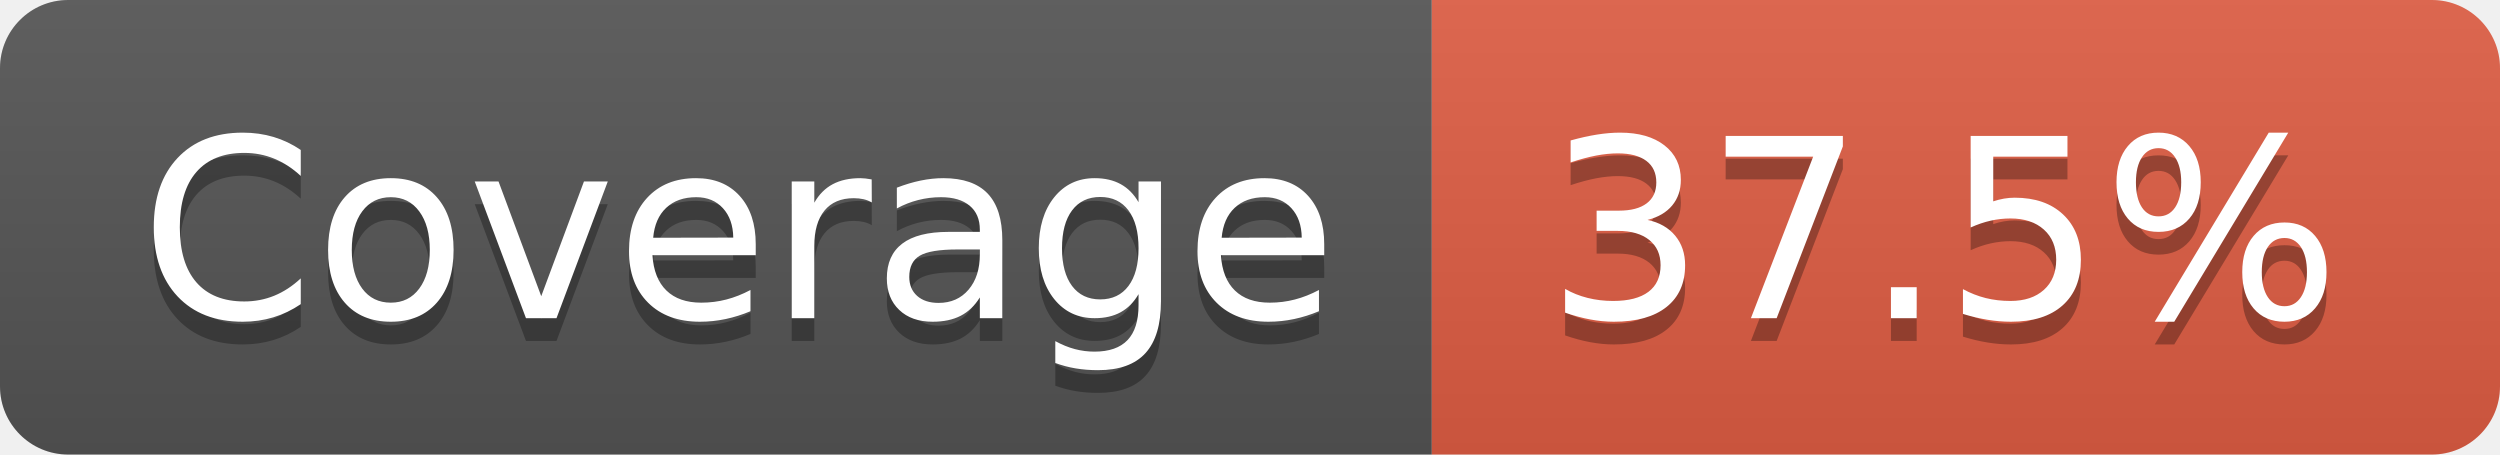
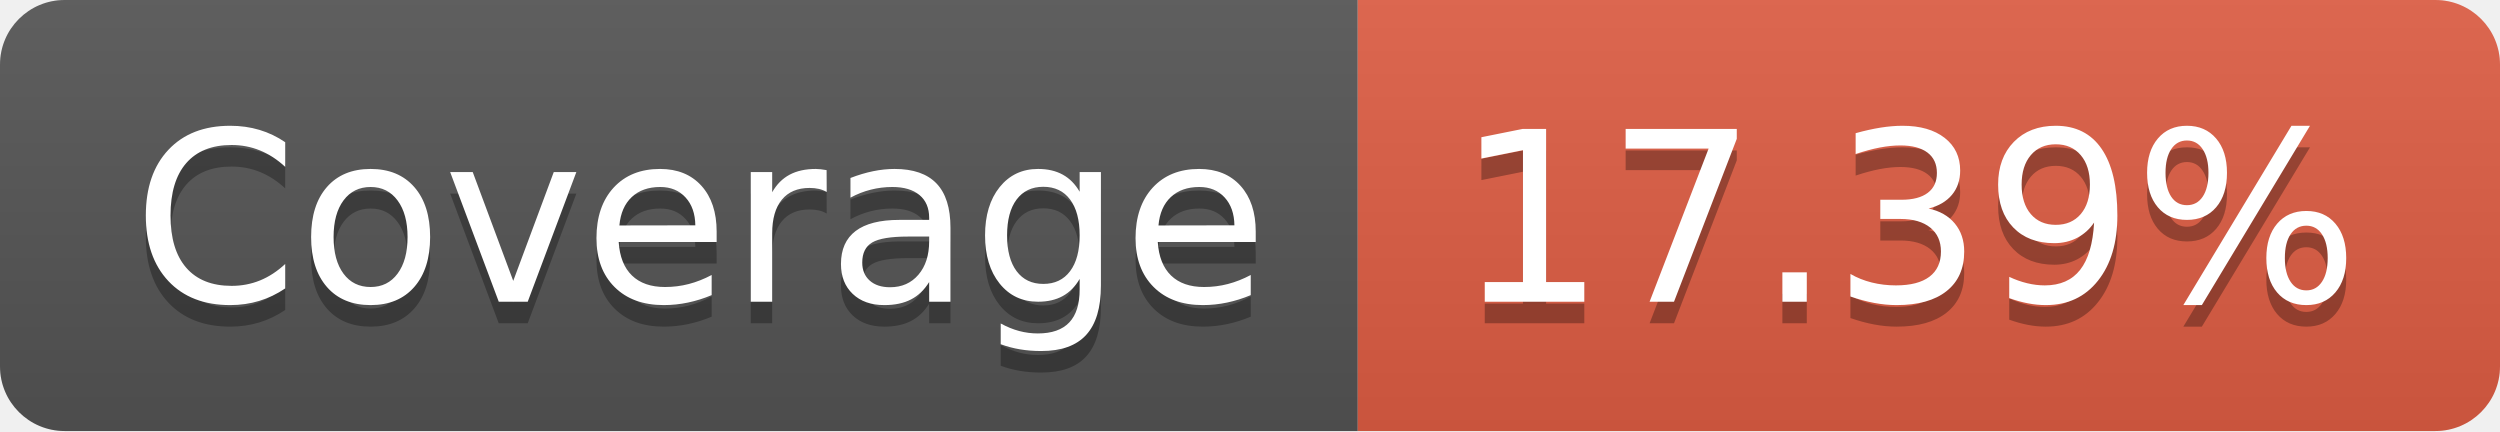
- <svg xmlns="http://www.w3.org/2000/svg" width="110" height="20" role="img" aria-label="Coverage: 37.5%">
+ <svg xmlns="http://www.w3.org/2000/svg" width="116" height="20" role="img" aria-label="Coverage: 17.39%">
  <linearGradient id="s" x2="0" y2="100%">
    <stop offset="0" stop-color="#bbb" stop-opacity=".1" />
    <stop offset="1" stop-opacity=".1" />
  </linearGradient>
  <clipPath id="r">
-     <rect width="110" height="20" rx="3" fill="#fff" />
+     <rect width="116" height="20" rx="3" fill="#fff" />
  </clipPath>
  <g clip-path="url(#r)">
    <rect width="63" height="20" fill="#555" />
-     <rect x="63" width="47" height="20" fill="#e05d44" />
-     <rect width="110" height="20" fill="url(#s)" />
+     <rect x="63" width="53" height="20" fill="#e05d44" />
+     <rect width="116" height="20" fill="url(#s)" />
  </g>
  <g fill="#fff" text-anchor="middle" font-family="Verdana,Geneva,DejaVu Sans,sans-serif" text-rendering="geometricPrecision" font-size="110">
    <text aria-hidden="true" x="325" y="150" fill="#010101" fill-opacity=".3" transform="scale(.1)" textLength="530">Coverage</text>
    <text x="325" y="140" transform="scale(.1)" fill="#fff" textLength="530">Coverage</text>
-     <text aria-hidden="true" x="855" y="150" fill="#010101" fill-opacity=".3" transform="scale(.1)" textLength="370">37.5%</text>
-     <text x="855" y="140" transform="scale(.1)" fill="#fff" textLength="370">37.5%</text>
+     <text aria-hidden="true" x="885" y="150" fill="#010101" fill-opacity=".3" transform="scale(.1)" textLength="430">17.39%</text>
+     <text x="885" y="140" transform="scale(.1)" fill="#fff" textLength="430">17.39%</text>
  </g>
</svg>
